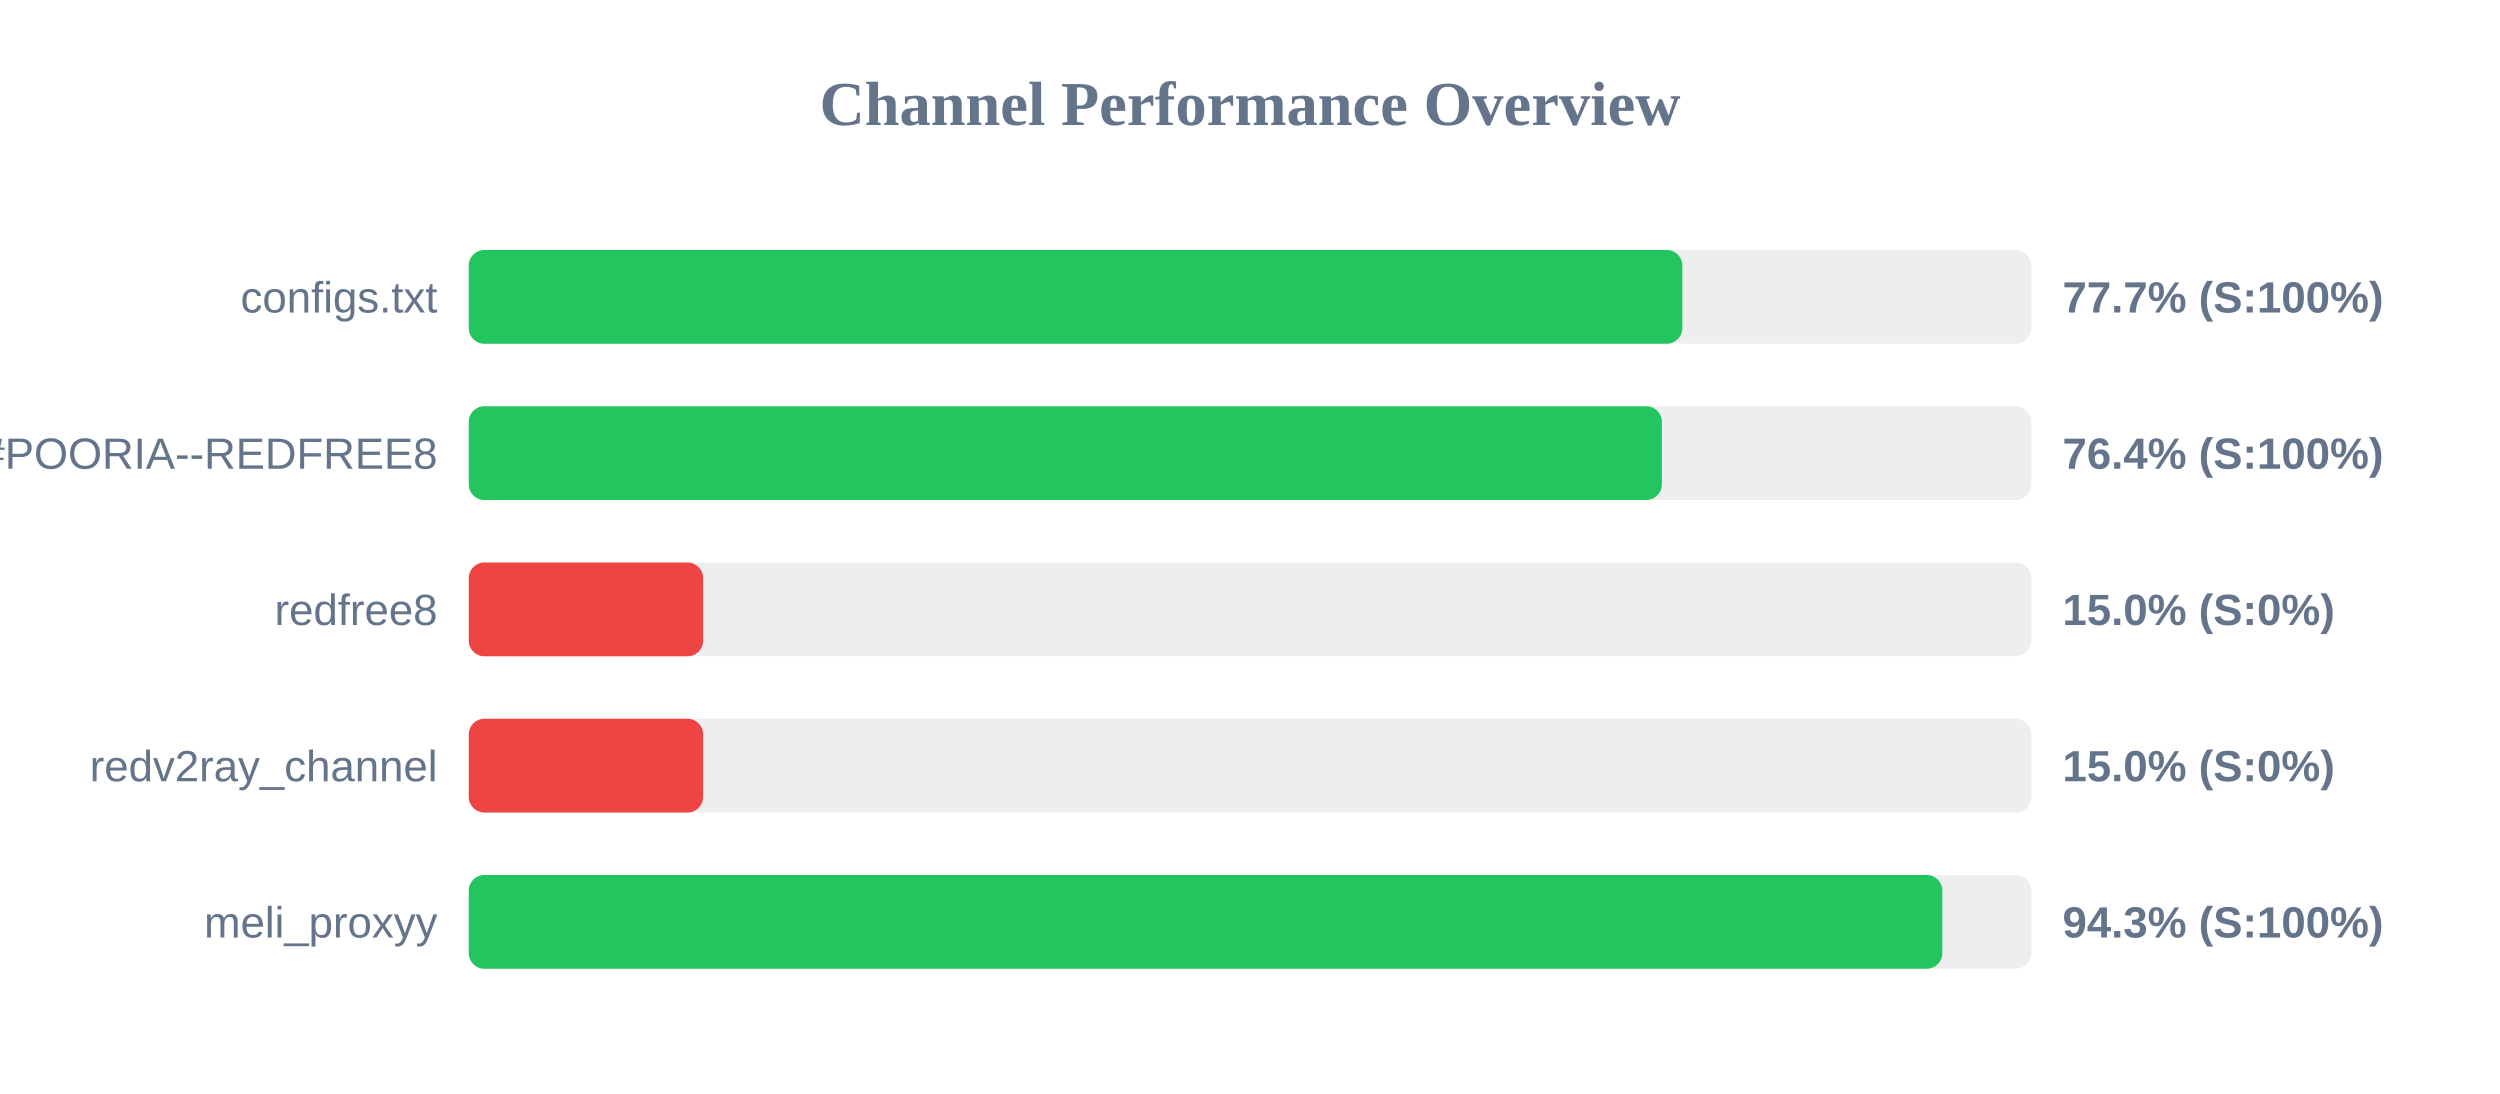
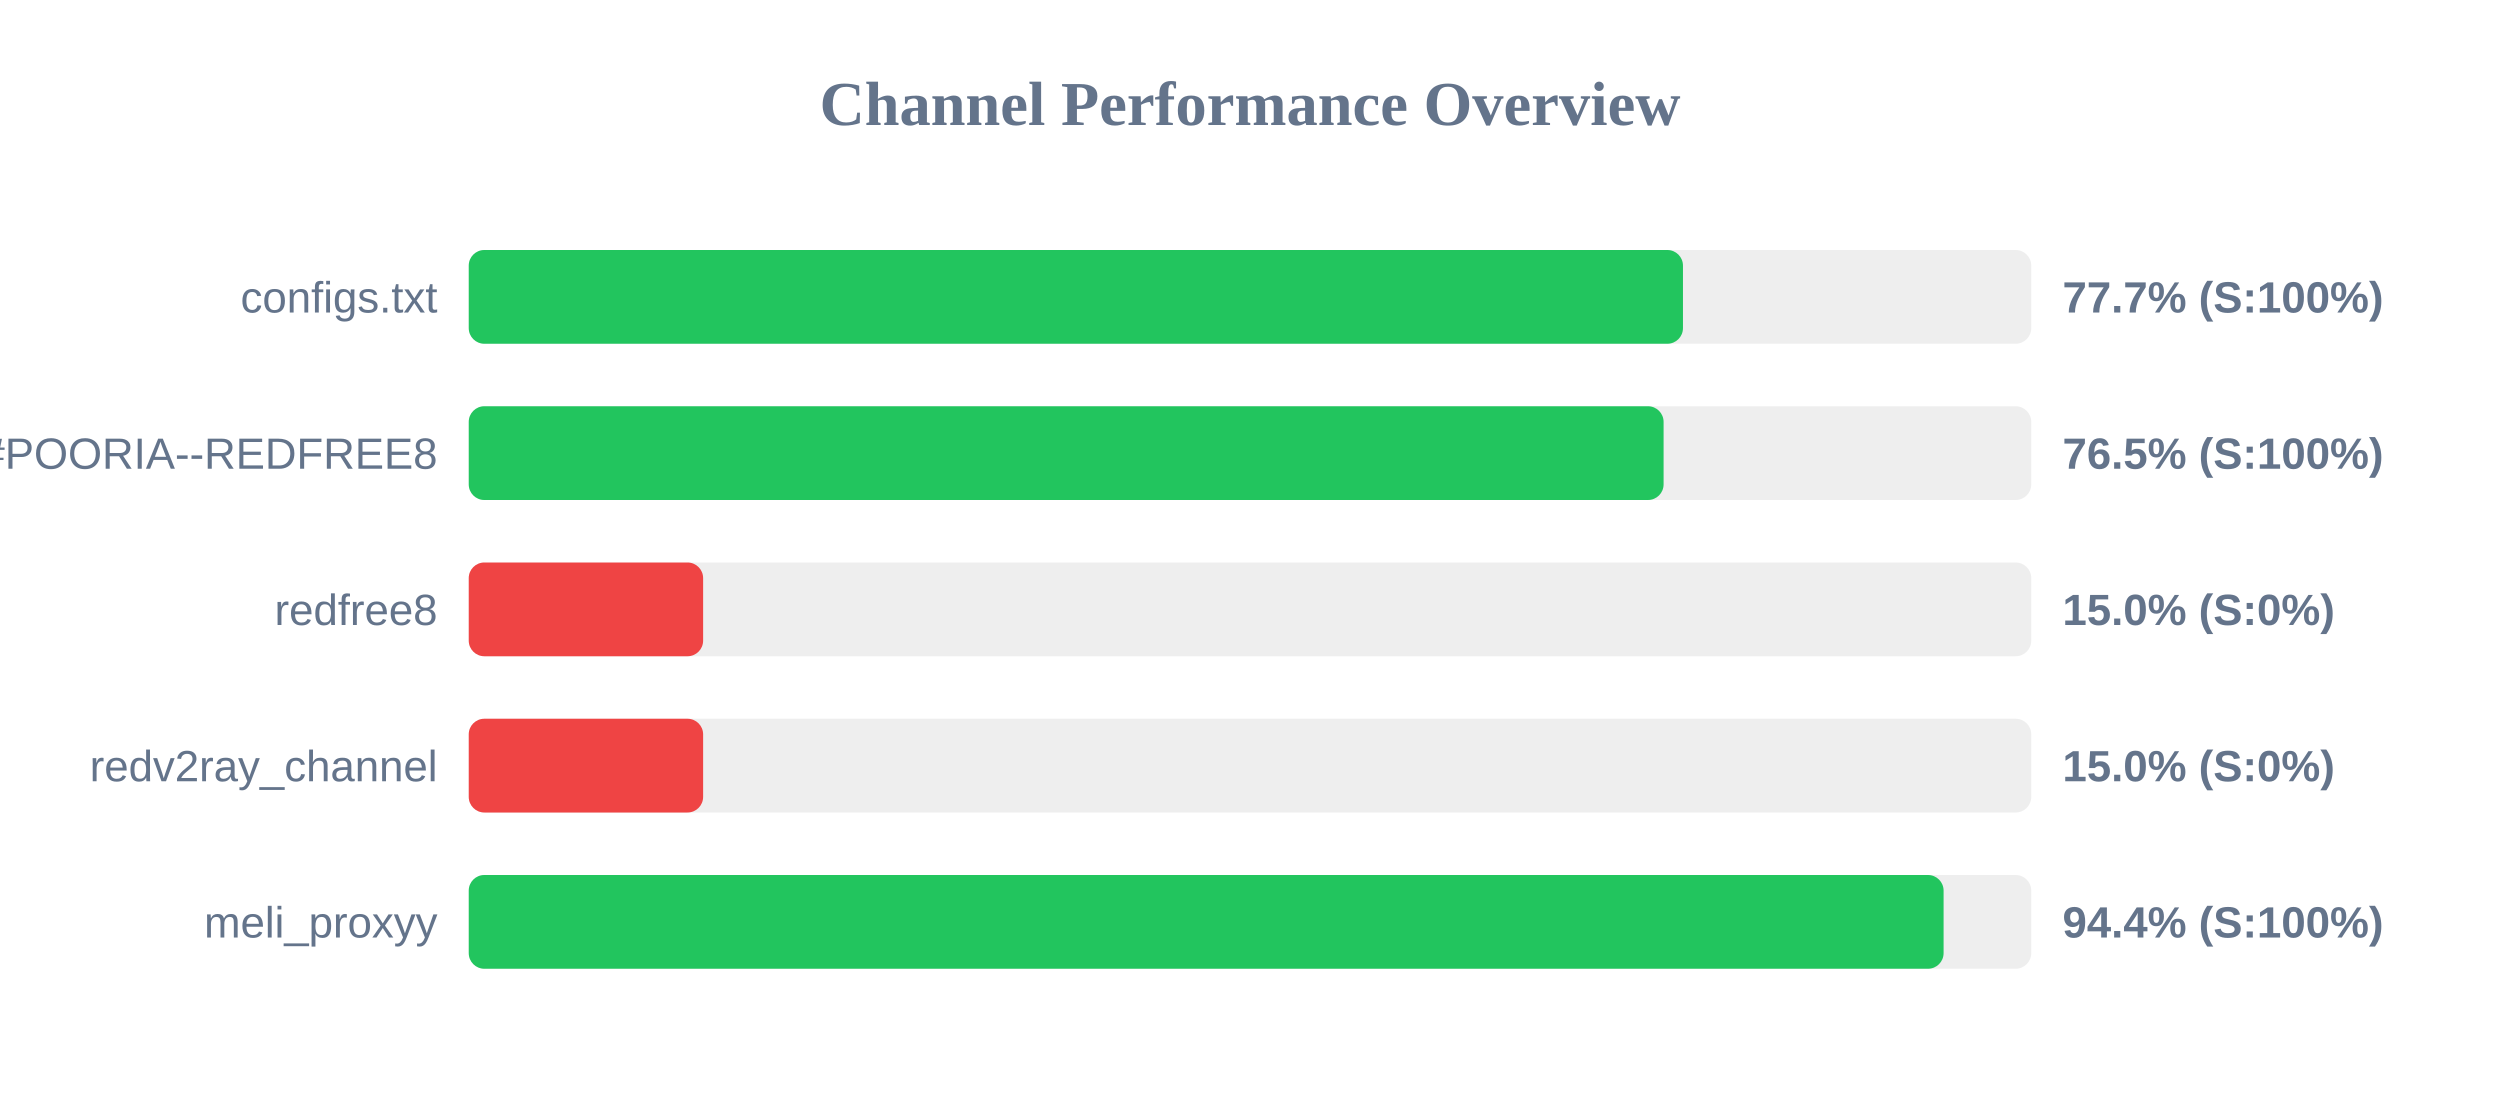
<svg xmlns="http://www.w3.org/2000/svg" width="800" height="350" version="1.1">
  <style>
        .row { font: 14px Arial; fill: #64748b; }
        .score { font: bold 14px Arial; fill: #64748b; }
    </style>
  <text x="400" y="40" text-anchor="middle" font-size="20px" font-weight="bold" fill="#64748b">Channel Performance Overview</text>
  <rect x="150" y="80" width="500" height="30" fill="#eee" rx="5" />
-   <rect x="150" y="80" width="388.35" height="30" fill="#22c55e" rx="5" />
+   <rect x="150" y="80" width="388.55" height="30" fill="#22c55e" rx="5" />
  <text x="140" y="100" text-anchor="end" class="row">configs.txt</text>
  <text x="660" y="100" text-anchor="start" class="score">77.7% (S:100%)</text>
  <rect x="150" y="130" width="500" height="30" fill="#eee" rx="5" />
-   <rect x="150" y="130" width="381.8" height="30" fill="#22c55e" rx="5" />
+   <rect x="150" y="130" width="382.35" height="30" fill="#22c55e" rx="5" />
  <text x="140" y="150" text-anchor="end" class="row">POORIA--REDFREE8.txt#POORIA--REDFREE8</text>
-   <text x="660" y="150" text-anchor="start" class="score">76.4% (S:100%)</text>
+   <text x="660" y="150" text-anchor="start" class="score">76.5% (S:100%)</text>
  <rect x="150" y="180" width="500" height="30" fill="#eee" rx="5" />
  <rect x="150" y="180" width="75.0" height="30" fill="#ef4444" rx="5" />
  <text x="140" y="200" text-anchor="end" class="row">redfree8</text>
  <text x="660" y="200" text-anchor="start" class="score">15.0% (S:0%)</text>
  <rect x="150" y="230" width="500" height="30" fill="#eee" rx="5" />
  <rect x="150" y="230" width="75.0" height="30" fill="#ef4444" rx="5" />
  <text x="140" y="250" text-anchor="end" class="row">redv2ray_channel</text>
  <text x="660" y="250" text-anchor="start" class="score">15.0% (S:0%)</text>
  <rect x="150" y="280" width="500" height="30" fill="#eee" rx="5" />
-   <rect x="150" y="280" width="471.55" height="30" fill="#22c55e" rx="5" />
+   <rect x="150" y="280" width="471.95" height="30" fill="#22c55e" rx="5" />
  <text x="140" y="300" text-anchor="end" class="row">meli_proxyy</text>
-   <text x="660" y="300" text-anchor="start" class="score">94.3% (S:100%)</text>
+   <text x="660" y="300" text-anchor="start" class="score">94.4% (S:100%)</text>
</svg>
